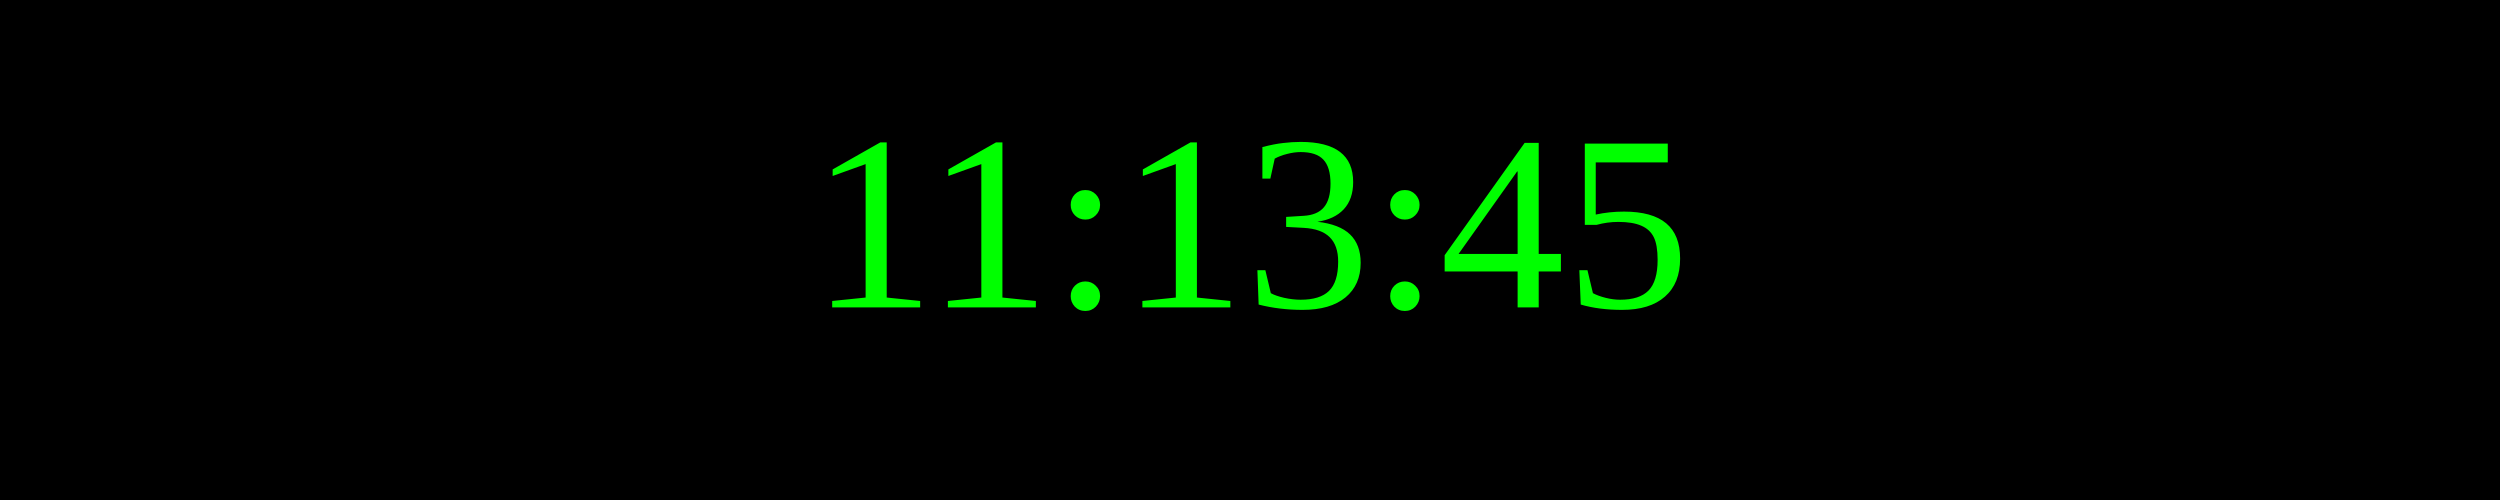
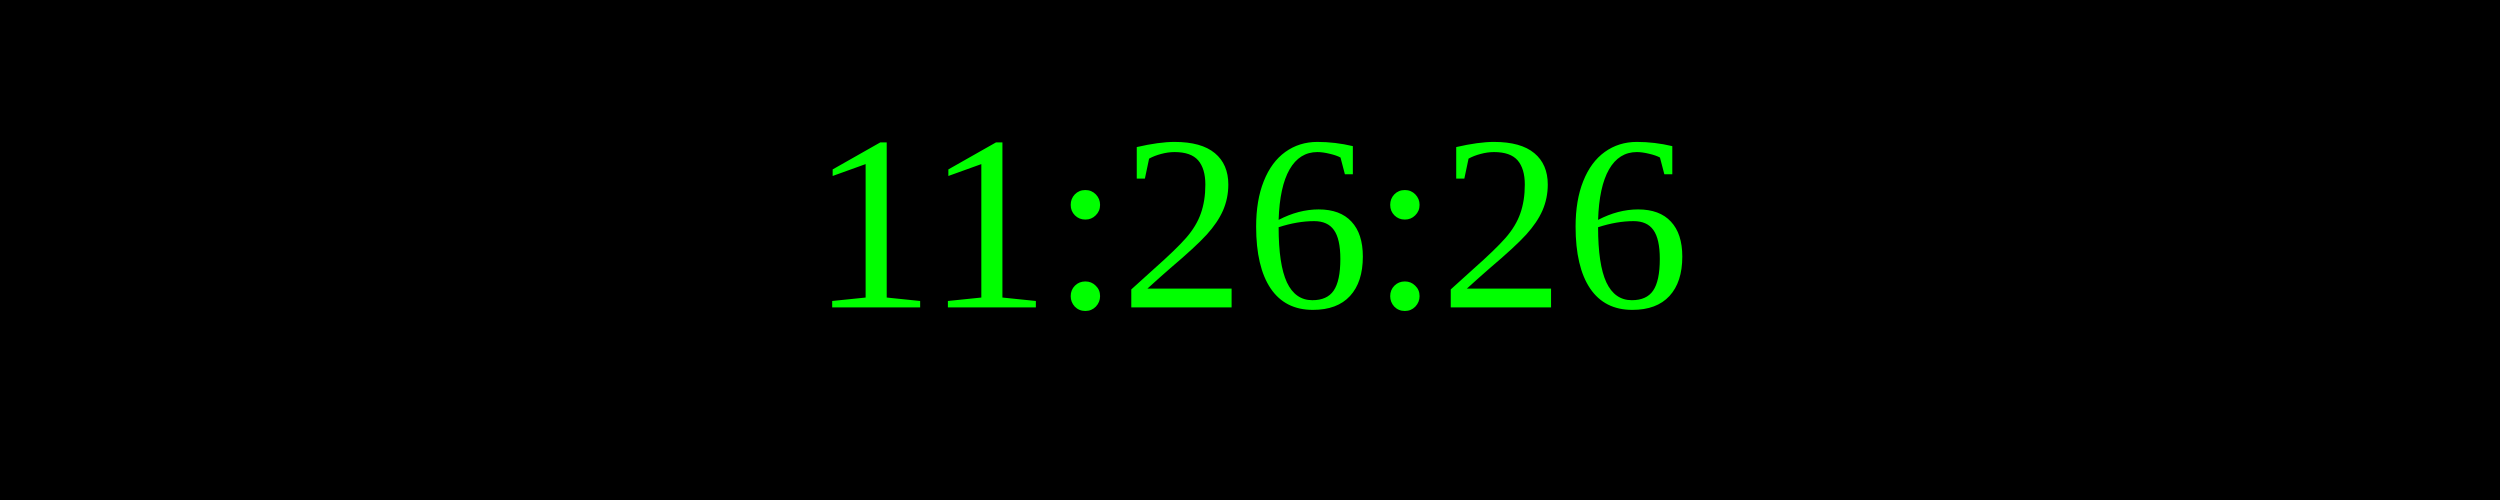
<svg xmlns="http://www.w3.org/2000/svg" width="250" height="50">
  <rect width="100%" height="100%" fill="black" />
  <text x="50%" y="50%" font-size="25" fill="lime" text-anchor="middle" dominant-baseline="middle">
- 11:13:45
+ 11:26:26
</text>
</svg>
